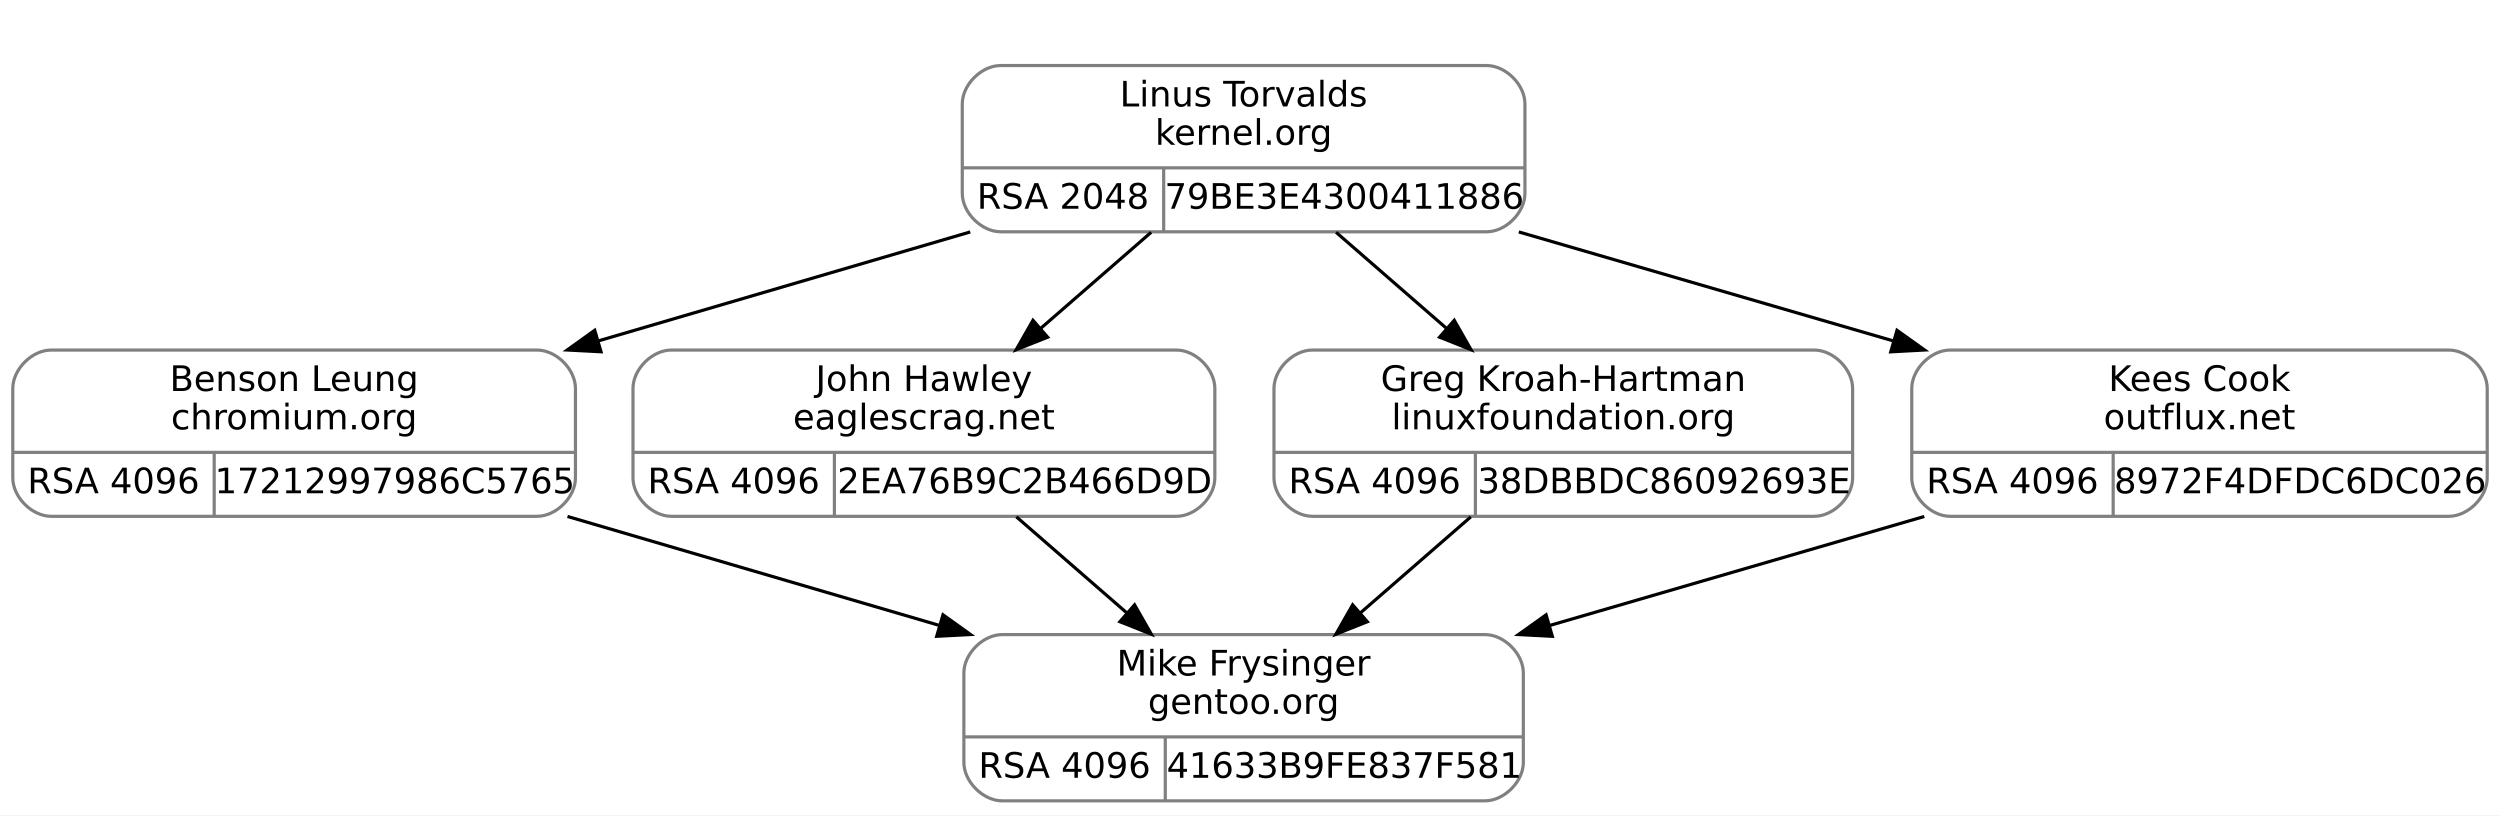
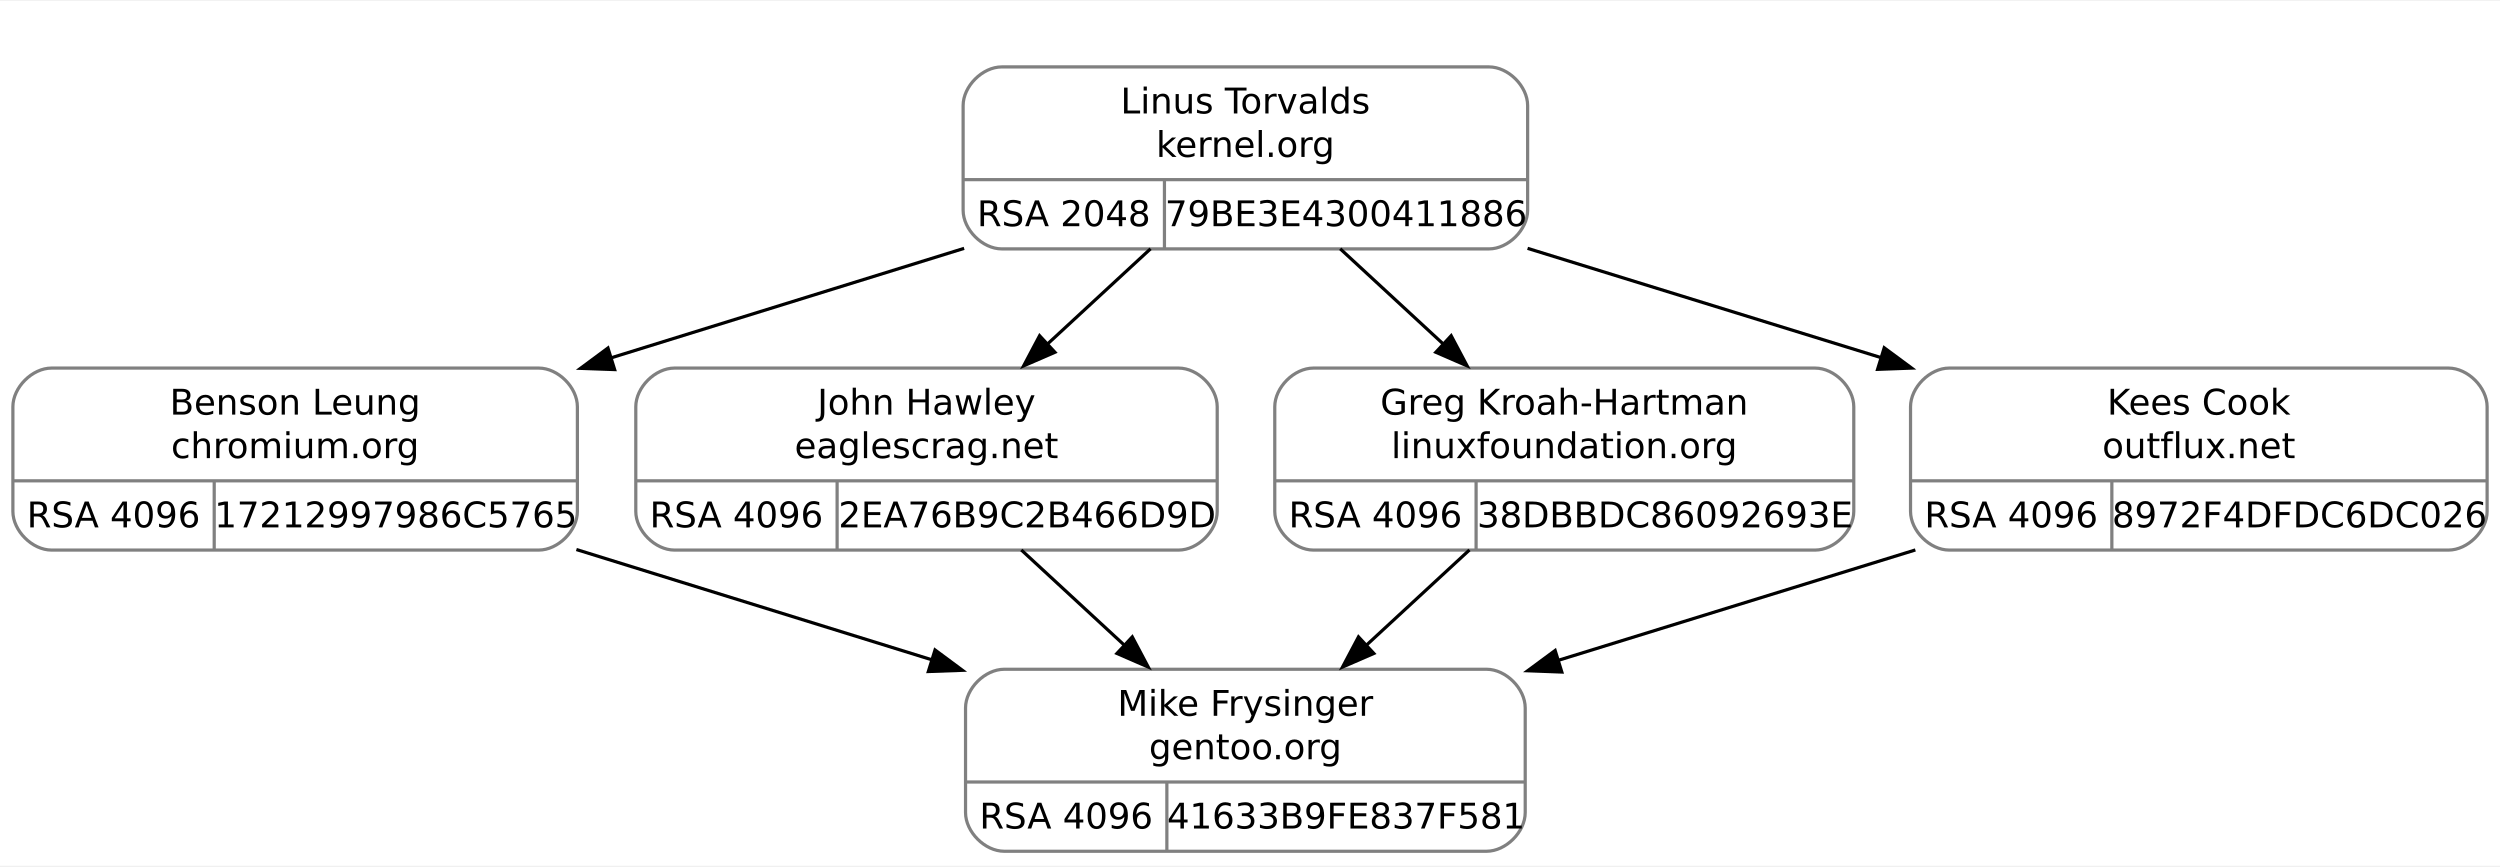
- <svg xmlns="http://www.w3.org/2000/svg" width="782pt" height="255pt" viewBox="0.00 0.00 782.00 255.00">
-   <g id="graph0" class="graph" transform="scale(1 1) rotate(0) translate(4 251)">
-     <polygon fill="white" stroke="transparent" points="-4,4 -4,-251 778,-251 778,4 -4,4" />
+ <svg xmlns="http://www.w3.org/2000/svg" width="776pt" height="269pt" viewBox="0.00 0.00 776.12 268.50">
+   <g id="graph0" class="graph" transform="scale(1 1) rotate(0) translate(4 264.5)">
+     <polygon fill="white" stroke="none" points="-4,4 -4,-264.5 772.12,-264.5 772.12,4 -4,4" />
    <g id="clust1" class="cluster">
-       <polygon fill="none" stroke="white" points="289,-170 289,-239 481,-239 481,-170 289,-170" />
+       <polygon fill="none" stroke="white" points="286.62,-179 286.62,-252.5 478.62,-252.5 478.62,-179 286.62,-179" />
    </g>
    <g id="node1" class="node">
-       <path fill="none" stroke="gray" d="M12,-89.5C12,-89.5 164,-89.5 164,-89.5 170,-89.5 176,-95.5 176,-101.5 176,-101.5 176,-129.5 176,-129.5 176,-135.5 170,-141.5 164,-141.5 164,-141.5 12,-141.5 12,-141.5 6,-141.5 0,-135.5 0,-129.5 0,-129.5 0,-101.5 0,-101.5 0,-95.5 6,-89.5 12,-89.5" />
-       <text text-anchor="middle" x="88" y="-128.7" font-family="droid sans,dejavu sans,helvetica" font-size="11.00">Benson Leung</text>
-       <text text-anchor="middle" x="88" y="-116.7" font-family="droid sans,dejavu sans,helvetica" font-size="11.00">chromium.org</text>
-       <polyline fill="none" stroke="gray" points="0,-109.5 176,-109.5 " />
-       <text text-anchor="middle" x="31.5" y="-96.7" font-family="droid sans,dejavu sans,helvetica" font-size="11.00">RSA 4096</text>
-       <polyline fill="none" stroke="gray" points="63,-89.5 63,-109.5 " />
-       <text text-anchor="middle" x="119.5" y="-96.7" font-family="droid sans,dejavu sans,helvetica" font-size="11.00">17212997986C5765</text>
+       <path fill="none" stroke="gray" d="M12,-94C12,-94 163.25,-94 163.25,-94 169.25,-94 175.25,-100 175.25,-106 175.25,-106 175.25,-138.5 175.25,-138.5 175.25,-144.5 169.25,-150.5 163.25,-150.5 163.25,-150.5 12,-150.5 12,-150.5 6,-150.5 0,-144.5 0,-138.5 0,-138.5 0,-106 0,-106 0,-100 6,-94 12,-94" />
+       <text text-anchor="middle" x="87.62" y="-136.05" font-family="droid sans,dejavu sans,helvetica" font-size="11.00">Benson Leung</text>
+       <text text-anchor="middle" x="87.62" y="-122.55" font-family="droid sans,dejavu sans,helvetica" font-size="11.00">chromium.org</text>
+       <polyline fill="none" stroke="gray" points="0,-115.5 175.25,-115.5" />
+       <text text-anchor="middle" x="31.25" y="-101.05" font-family="droid sans,dejavu sans,helvetica" font-size="11.00">RSA 4096</text>
+       <polyline fill="none" stroke="gray" points="62.5,-94 62.5,-115.5" />
+       <text text-anchor="middle" x="118.88" y="-101.05" font-family="droid sans,dejavu sans,helvetica" font-size="11.00">17212997986C5765</text>
    </g>
    <g id="node3" class="node">
-       <path fill="none" stroke="gray" d="M309.5,-0.5C309.5,-0.5 460.5,-0.5 460.5,-0.5 466.5,-0.5 472.5,-6.5 472.5,-12.5 472.5,-12.5 472.5,-40.5 472.5,-40.5 472.5,-46.5 466.5,-52.5 460.5,-52.5 460.5,-52.5 309.5,-52.5 309.5,-52.5 303.5,-52.5 297.5,-46.5 297.5,-40.5 297.5,-40.5 297.5,-12.5 297.5,-12.5 297.5,-6.5 303.5,-0.5 309.5,-0.5" />
-       <text text-anchor="middle" x="385" y="-39.7" font-family="droid sans,dejavu sans,helvetica" font-size="11.00">Mike Frysinger</text>
-       <text text-anchor="middle" x="385" y="-27.7" font-family="droid sans,dejavu sans,helvetica" font-size="11.00">gentoo.org</text>
-       <polyline fill="none" stroke="gray" points="297.5,-20.5 472.5,-20.5 " />
-       <text text-anchor="middle" x="329" y="-7.7" font-family="droid sans,dejavu sans,helvetica" font-size="11.00">RSA 4096</text>
-       <polyline fill="none" stroke="gray" points="360.5,-0.5 360.5,-20.5 " />
-       <text text-anchor="middle" x="416.5" y="-7.7" font-family="droid sans,dejavu sans,helvetica" font-size="11.00">41633B9FE837F581</text>
+       <path fill="none" stroke="gray" d="M307.75,-0.5C307.75,-0.5 457.5,-0.5 457.5,-0.5 463.5,-0.5 469.5,-6.5 469.5,-12.5 469.5,-12.5 469.5,-45 469.5,-45 469.5,-51 463.5,-57 457.5,-57 457.5,-57 307.75,-57 307.75,-57 301.75,-57 295.75,-51 295.75,-45 295.75,-45 295.75,-12.5 295.75,-12.5 295.75,-6.5 301.75,-0.5 307.75,-0.5" />
+       <text text-anchor="middle" x="382.62" y="-42.55" font-family="droid sans,dejavu sans,helvetica" font-size="11.00">Mike Frysinger</text>
+       <text text-anchor="middle" x="382.62" y="-29.05" font-family="droid sans,dejavu sans,helvetica" font-size="11.00">gentoo.org</text>
+       <polyline fill="none" stroke="gray" points="295.75,-22 469.5,-22" />
+       <text text-anchor="middle" x="327" y="-7.55" font-family="droid sans,dejavu sans,helvetica" font-size="11.00">RSA 4096</text>
+       <polyline fill="none" stroke="gray" points="358.25,-0.5 358.25,-22" />
+       <text text-anchor="middle" x="413.88" y="-7.55" font-family="droid sans,dejavu sans,helvetica" font-size="11.00">41633B9FE837F581</text>
    </g>
    <g id="edge2" class="edge">
-       <path fill="none" stroke="black" d="M173.51,-89.45C209.84,-78.81 252.36,-66.35 289.7,-55.41" />
-       <polygon fill="black" stroke="black" points="290.97,-58.69 299.58,-52.52 289,-51.97 290.97,-58.69" />
+       <path fill="none" stroke="black" d="M174.94,-94.17C209.65,-83.4 249.74,-70.97 285.38,-59.91" />
+       <polygon fill="black" stroke="black" points="286.28,-62.99 294.79,-56.68 284.2,-56.3 286.28,-62.99" />
    </g>
    <g id="node2" class="node">
-       <path fill="none" stroke="gray" d="M309,-178.5C309,-178.5 461,-178.5 461,-178.5 467,-178.5 473,-184.5 473,-190.5 473,-190.5 473,-218.5 473,-218.5 473,-224.5 467,-230.5 461,-230.5 461,-230.5 309,-230.5 309,-230.5 303,-230.5 297,-224.5 297,-218.5 297,-218.5 297,-190.5 297,-190.5 297,-184.5 303,-178.5 309,-178.5" />
-       <text text-anchor="middle" x="385" y="-217.7" font-family="droid sans,dejavu sans,helvetica" font-size="11.00">Linus Torvalds</text>
-       <text text-anchor="middle" x="385" y="-205.7" font-family="droid sans,dejavu sans,helvetica" font-size="11.00">kernel.org</text>
-       <polyline fill="none" stroke="gray" points="297,-198.5 473,-198.5 " />
-       <text text-anchor="middle" x="328.5" y="-185.7" font-family="droid sans,dejavu sans,helvetica" font-size="11.00">RSA 2048</text>
-       <polyline fill="none" stroke="gray" points="360,-178.5 360,-198.5 " />
-       <text text-anchor="middle" x="416.5" y="-185.7" font-family="droid sans,dejavu sans,helvetica" font-size="11.00">79BE3E4300411886</text>
+       <path fill="none" stroke="gray" d="M307,-187.5C307,-187.5 458.25,-187.5 458.25,-187.5 464.25,-187.5 470.25,-193.5 470.25,-199.5 470.25,-199.5 470.25,-232 470.25,-232 470.25,-238 464.25,-244 458.25,-244 458.25,-244 307,-244 307,-244 301,-244 295,-238 295,-232 295,-232 295,-199.5 295,-199.5 295,-193.5 301,-187.5 307,-187.5" />
+       <text text-anchor="middle" x="382.62" y="-229.55" font-family="droid sans,dejavu sans,helvetica" font-size="11.00">Linus Torvalds</text>
+       <text text-anchor="middle" x="382.62" y="-216.05" font-family="droid sans,dejavu sans,helvetica" font-size="11.00">kernel.org</text>
+       <polyline fill="none" stroke="gray" points="295,-209 470.25,-209" />
+       <text text-anchor="middle" x="326.25" y="-194.55" font-family="droid sans,dejavu sans,helvetica" font-size="11.00">RSA 2048</text>
+       <polyline fill="none" stroke="gray" points="357.5,-187.5 357.5,-209" />
+       <text text-anchor="middle" x="413.88" y="-194.55" font-family="droid sans,dejavu sans,helvetica" font-size="11.00">79BE3E4300411886</text>
    </g>
    <g id="edge1" class="edge">
-       <path fill="none" stroke="black" d="M299.49,-178.45C263.16,-167.81 220.64,-155.35 183.3,-144.41" />
-       <polygon fill="black" stroke="black" points="184,-140.97 173.42,-141.52 182.03,-147.69 184,-140.97" />
+       <path fill="none" stroke="black" d="M295.31,-187.67C260.83,-176.97 221.05,-164.63 185.59,-153.64" />
+       <polygon fill="black" stroke="black" points="186.81,-150.04 176.22,-150.42 184.74,-156.73 186.81,-150.04" />
    </g>
    <g id="node4" class="node">
-       <path fill="none" stroke="gray" d="M206,-89.5C206,-89.5 364,-89.5 364,-89.5 370,-89.5 376,-95.5 376,-101.5 376,-101.5 376,-129.5 376,-129.5 376,-135.5 370,-141.5 364,-141.5 364,-141.5 206,-141.5 206,-141.5 200,-141.5 194,-135.5 194,-129.5 194,-129.5 194,-101.5 194,-101.5 194,-95.5 200,-89.5 206,-89.5" />
-       <text text-anchor="middle" x="285" y="-128.7" font-family="droid sans,dejavu sans,helvetica" font-size="11.00">John Hawley</text>
-       <text text-anchor="middle" x="285" y="-116.7" font-family="droid sans,dejavu sans,helvetica" font-size="11.00">eaglescrag.net</text>
-       <polyline fill="none" stroke="gray" points="194,-109.5 376,-109.5 " />
-       <text text-anchor="middle" x="225.5" y="-96.7" font-family="droid sans,dejavu sans,helvetica" font-size="11.00">RSA 4096</text>
-       <polyline fill="none" stroke="gray" points="257,-89.5 257,-109.5 " />
-       <text text-anchor="middle" x="316.5" y="-96.7" font-family="droid sans,dejavu sans,helvetica" font-size="11.00">2EA76B9C2B466D9D</text>
+       <path fill="none" stroke="gray" d="M205.38,-94C205.38,-94 361.88,-94 361.88,-94 367.88,-94 373.88,-100 373.88,-106 373.88,-106 373.88,-138.5 373.88,-138.5 373.88,-144.5 367.88,-150.5 361.88,-150.5 361.88,-150.5 205.38,-150.5 205.38,-150.5 199.38,-150.5 193.38,-144.5 193.38,-138.5 193.38,-138.5 193.38,-106 193.38,-106 193.38,-100 199.38,-94 205.38,-94" />
+       <text text-anchor="middle" x="283.62" y="-136.05" font-family="droid sans,dejavu sans,helvetica" font-size="11.00">John Hawley</text>
+       <text text-anchor="middle" x="283.62" y="-122.55" font-family="droid sans,dejavu sans,helvetica" font-size="11.00">eaglescrag.net</text>
+       <polyline fill="none" stroke="gray" points="193.38,-115.5 373.88,-115.5" />
+       <text text-anchor="middle" x="224.62" y="-101.05" font-family="droid sans,dejavu sans,helvetica" font-size="11.00">RSA 4096</text>
+       <polyline fill="none" stroke="gray" points="255.88,-94 255.88,-115.5" />
+       <text text-anchor="middle" x="314.88" y="-101.05" font-family="droid sans,dejavu sans,helvetica" font-size="11.00">2EA76B9C2B466D9D</text>
    </g>
    <g id="edge3" class="edge">
-       <path fill="none" stroke="black" d="M356.08,-178.34C345.3,-168.96 332.92,-158.19 321.54,-148.29" />
-       <polygon fill="black" stroke="black" points="323.7,-145.53 313.86,-141.61 319.11,-150.81 323.7,-145.53" />
+       <path fill="none" stroke="black" d="M353.19,-187.54C343.02,-178.14 331.48,-167.48 320.77,-157.58" />
+       <polygon fill="black" stroke="black" points="323.5,-155.41 313.78,-151.19 318.74,-160.55 323.5,-155.41" />
    </g>
    <g id="node5" class="node">
-       <path fill="none" stroke="gray" d="M406.5,-89.5C406.5,-89.5 563.5,-89.5 563.5,-89.5 569.5,-89.5 575.5,-95.5 575.5,-101.5 575.5,-101.5 575.5,-129.5 575.5,-129.5 575.5,-135.5 569.5,-141.5 563.5,-141.5 563.5,-141.5 406.5,-141.5 406.5,-141.5 400.5,-141.5 394.5,-135.5 394.5,-129.5 394.5,-129.5 394.5,-101.5 394.5,-101.5 394.5,-95.5 400.5,-89.5 406.5,-89.5" />
-       <text text-anchor="middle" x="485" y="-128.7" font-family="droid sans,dejavu sans,helvetica" font-size="11.00">Greg Kroah-Hartman</text>
-       <text text-anchor="middle" x="485" y="-116.7" font-family="droid sans,dejavu sans,helvetica" font-size="11.00">linuxfoundation.org</text>
-       <polyline fill="none" stroke="gray" points="394.5,-109.5 575.5,-109.5 " />
-       <text text-anchor="middle" x="426" y="-96.7" font-family="droid sans,dejavu sans,helvetica" font-size="11.00">RSA 4096</text>
-       <polyline fill="none" stroke="gray" points="457.5,-89.5 457.5,-109.5 " />
-       <text text-anchor="middle" x="516.5" y="-96.7" font-family="droid sans,dejavu sans,helvetica" font-size="11.00">38DBBDC86092693E</text>
+       <path fill="none" stroke="gray" d="M403.75,-94C403.75,-94 559.5,-94 559.5,-94 565.5,-94 571.5,-100 571.5,-106 571.5,-106 571.5,-138.5 571.5,-138.5 571.5,-144.5 565.5,-150.5 559.5,-150.5 559.5,-150.5 403.75,-150.5 403.75,-150.5 397.75,-150.5 391.75,-144.5 391.75,-138.5 391.75,-138.5 391.75,-106 391.75,-106 391.75,-100 397.75,-94 403.75,-94" />
+       <text text-anchor="middle" x="481.62" y="-136.05" font-family="droid sans,dejavu sans,helvetica" font-size="11.00">Greg Kroah-Hartman</text>
+       <text text-anchor="middle" x="481.62" y="-122.55" font-family="droid sans,dejavu sans,helvetica" font-size="11.00">linuxfoundation.org</text>
+       <polyline fill="none" stroke="gray" points="391.75,-115.5 571.5,-115.5" />
+       <text text-anchor="middle" x="423" y="-101.05" font-family="droid sans,dejavu sans,helvetica" font-size="11.00">RSA 4096</text>
+       <polyline fill="none" stroke="gray" points="454.25,-94 454.25,-115.5" />
+       <text text-anchor="middle" x="512.88" y="-101.05" font-family="droid sans,dejavu sans,helvetica" font-size="11.00">38DBBDC86092693E</text>
    </g>
    <g id="edge5" class="edge">
-       <path fill="none" stroke="black" d="M413.92,-178.34C424.7,-168.96 437.08,-158.19 448.46,-148.29" />
-       <polygon fill="black" stroke="black" points="450.89,-150.81 456.14,-141.61 446.3,-145.53 450.89,-150.81" />
+       <path fill="none" stroke="black" d="M412.06,-187.54C422.23,-178.14 433.77,-167.48 444.48,-157.58" />
+       <polygon fill="black" stroke="black" points="446.51,-160.55 451.47,-151.19 441.75,-155.41 446.51,-160.55" />
    </g>
    <g id="node6" class="node">
-       <path fill="none" stroke="gray" d="M606,-89.5C606,-89.5 762,-89.5 762,-89.5 768,-89.5 774,-95.5 774,-101.5 774,-101.5 774,-129.5 774,-129.5 774,-135.5 768,-141.5 762,-141.5 762,-141.5 606,-141.5 606,-141.5 600,-141.5 594,-135.5 594,-129.5 594,-129.5 594,-101.5 594,-101.5 594,-95.5 600,-89.5 606,-89.5" />
-       <text text-anchor="middle" x="684" y="-128.7" font-family="droid sans,dejavu sans,helvetica" font-size="11.00">Kees Cook</text>
-       <text text-anchor="middle" x="684" y="-116.7" font-family="droid sans,dejavu sans,helvetica" font-size="11.00">outflux.net</text>
-       <polyline fill="none" stroke="gray" points="594,-109.5 774,-109.5 " />
-       <text text-anchor="middle" x="625.5" y="-96.7" font-family="droid sans,dejavu sans,helvetica" font-size="11.00">RSA 4096</text>
-       <polyline fill="none" stroke="gray" points="657,-89.5 657,-109.5 " />
-       <text text-anchor="middle" x="715.5" y="-96.7" font-family="droid sans,dejavu sans,helvetica" font-size="11.00">8972F4DFDC6DC026</text>
+       <path fill="none" stroke="gray" d="M601.12,-94C601.12,-94 756.12,-94 756.12,-94 762.12,-94 768.12,-100 768.12,-106 768.12,-106 768.12,-138.5 768.12,-138.5 768.12,-144.5 762.12,-150.5 756.12,-150.5 756.12,-150.5 601.12,-150.5 601.12,-150.5 595.12,-150.5 589.12,-144.5 589.12,-138.5 589.12,-138.5 589.12,-106 589.12,-106 589.12,-100 595.12,-94 601.12,-94" />
+       <text text-anchor="middle" x="678.62" y="-136.05" font-family="droid sans,dejavu sans,helvetica" font-size="11.00">Kees Cook</text>
+       <text text-anchor="middle" x="678.62" y="-122.55" font-family="droid sans,dejavu sans,helvetica" font-size="11.00">outflux.net</text>
+       <polyline fill="none" stroke="gray" points="589.12,-115.5 768.12,-115.5" />
+       <text text-anchor="middle" x="620.38" y="-101.05" font-family="droid sans,dejavu sans,helvetica" font-size="11.00">RSA 4096</text>
+       <polyline fill="none" stroke="gray" points="651.62,-94 651.62,-115.5" />
+       <text text-anchor="middle" x="709.88" y="-101.05" font-family="droid sans,dejavu sans,helvetica" font-size="11.00">8972F4DFDC6DC026</text>
    </g>
    <g id="edge7" class="edge">
-       <path fill="none" stroke="black" d="M471.08,-178.45C507.67,-167.81 550.47,-155.35 588.06,-144.41" />
-       <polygon fill="black" stroke="black" points="589.38,-147.68 598.01,-141.52 587.43,-140.95 589.38,-147.68" />
+       <path fill="none" stroke="black" d="M470.23,-187.67C504.76,-177 544.57,-164.69 580.09,-153.71" />
+       <polygon fill="black" stroke="black" points="580.95,-156.8 589.47,-150.5 578.89,-150.11 580.95,-156.8" />
    </g>
    <g id="edge4" class="edge">
-       <path fill="none" stroke="black" d="M313.92,-89.34C324.7,-79.96 337.08,-69.19 348.46,-59.29" />
-       <polygon fill="black" stroke="black" points="350.89,-61.81 356.14,-52.61 346.3,-56.53 350.89,-61.81" />
+       <path fill="none" stroke="black" d="M313.06,-94.04C323.23,-84.64 334.77,-73.98 345.48,-64.08" />
+       <polygon fill="black" stroke="black" points="347.51,-67.05 352.47,-57.69 342.75,-61.91 347.51,-67.05" />
    </g>
    <g id="edge6" class="edge">
-       <path fill="none" stroke="black" d="M456.08,-89.34C445.3,-79.96 432.92,-69.19 421.54,-59.29" />
-       <polygon fill="black" stroke="black" points="423.7,-56.53 413.86,-52.61 419.11,-61.81 423.7,-56.53" />
+       <path fill="none" stroke="black" d="M452.19,-94.04C442.02,-84.64 430.48,-73.98 419.77,-64.08" />
+       <polygon fill="black" stroke="black" points="422.5,-61.91 412.78,-57.69 417.74,-67.05 422.5,-61.91" />
    </g>
    <g id="edge8" class="edge">
-       <path fill="none" stroke="black" d="M597.92,-89.45C561.33,-78.81 518.53,-66.35 480.94,-55.41" />
-       <polygon fill="black" stroke="black" points="481.57,-51.95 470.99,-52.52 479.62,-58.68 481.57,-51.95" />
+       <path fill="none" stroke="black" d="M590.62,-94.04C555.72,-83.26 515.46,-70.81 479.72,-59.76" />
+       <polygon fill="black" stroke="black" points="480.86,-56.14 470.27,-56.54 478.79,-62.83 480.86,-56.14" />
    </g>
  </g>
</svg>
